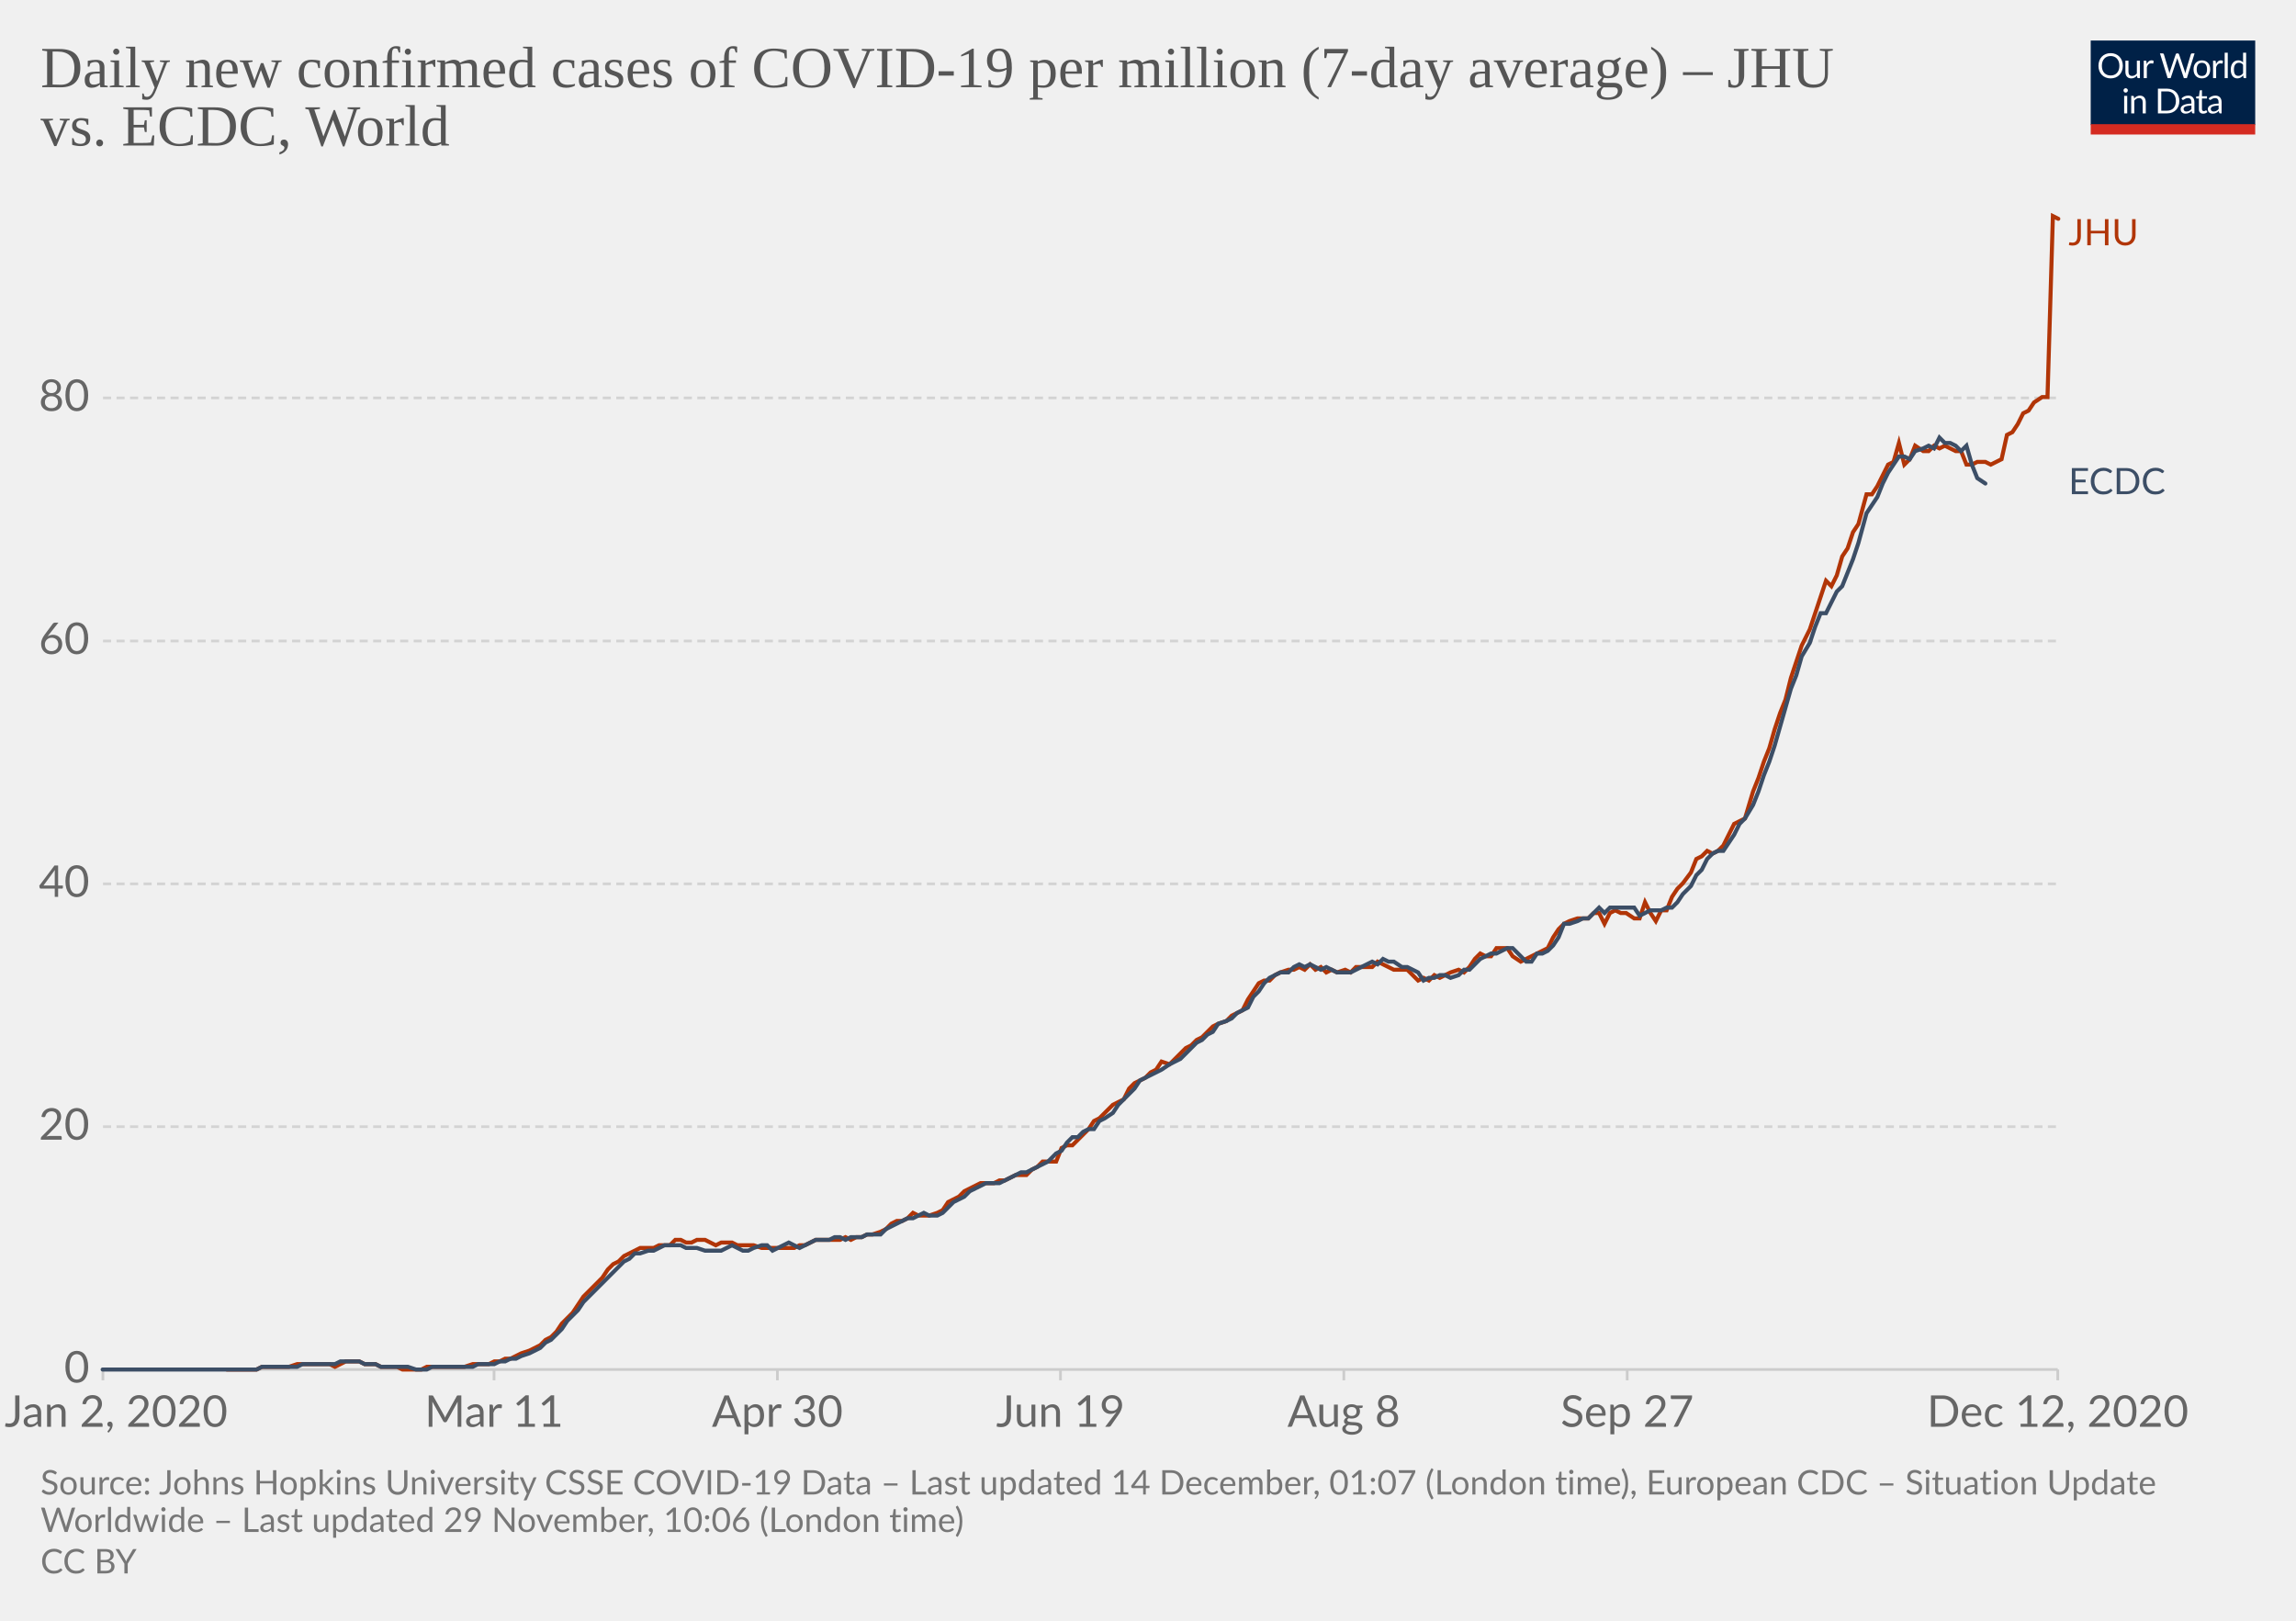
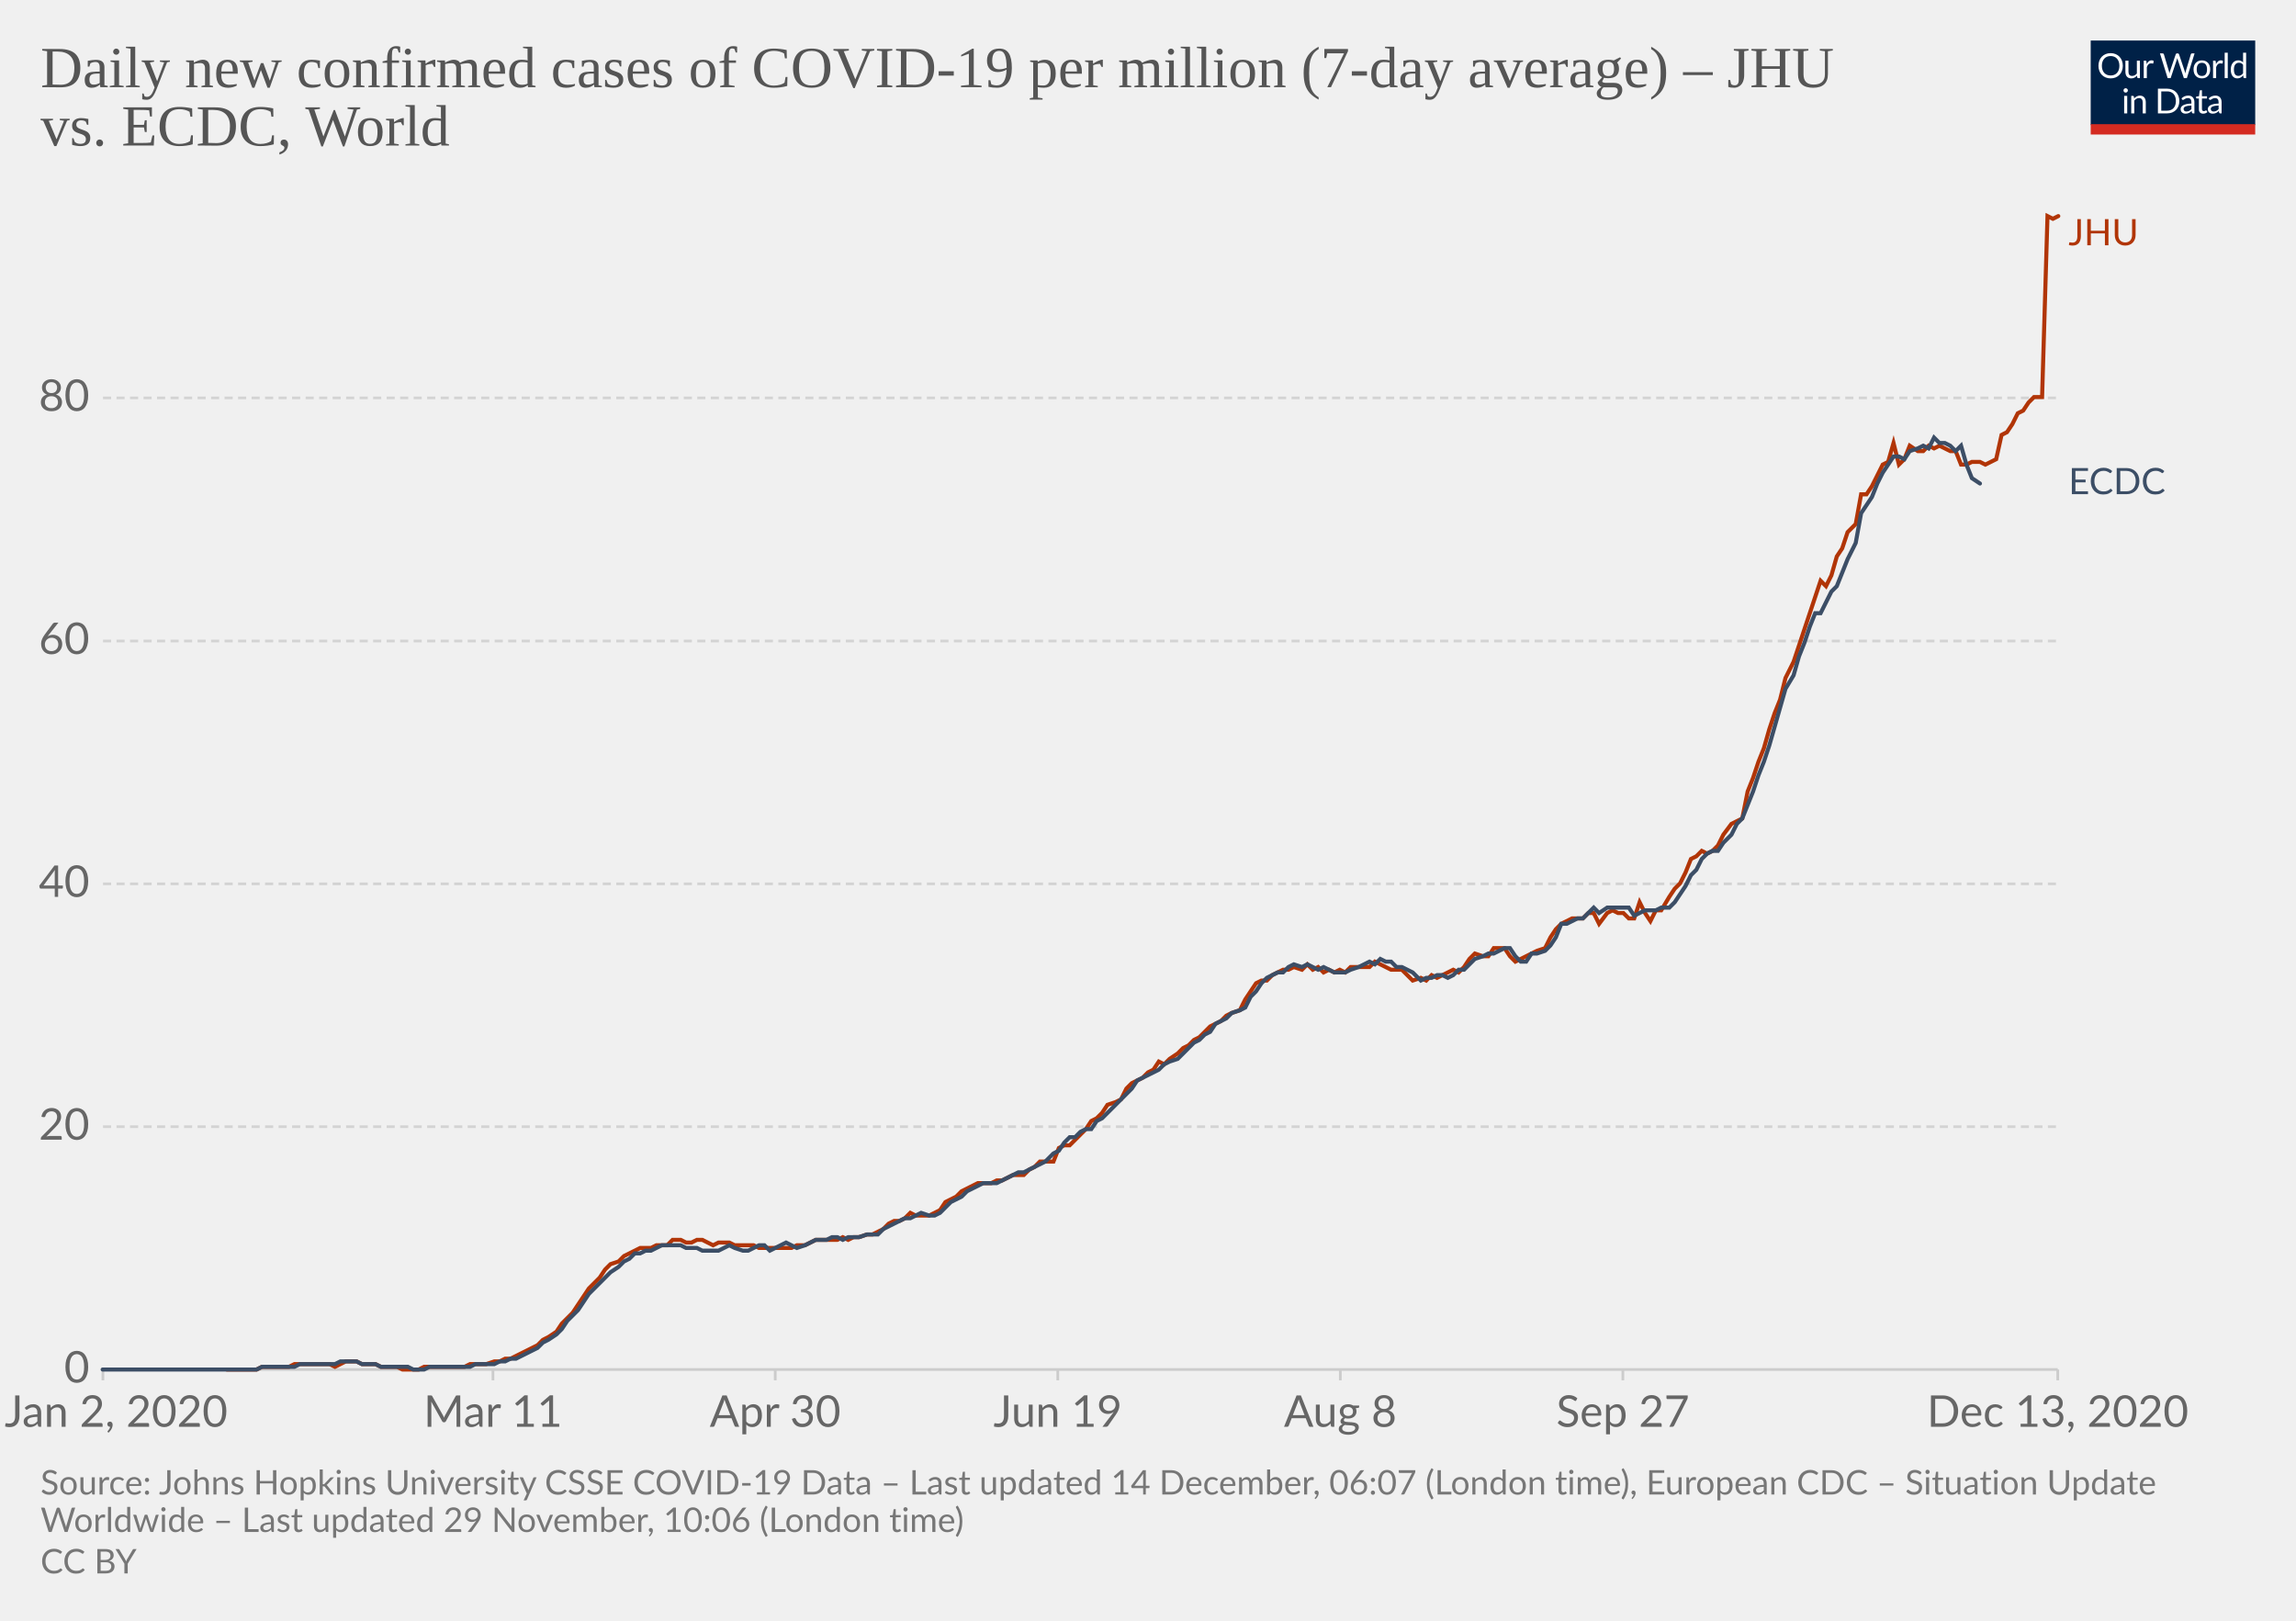
<svg xmlns="http://www.w3.org/2000/svg" version="1.1" style="background-color:#fff;-webkit-font-smoothing:antialiased" width="850" height="600" viewBox="0 0 850 600" font-family="Lato,'Helvetica Neue',Helvetica,Arial,sans-serif" font-size="18" text-rendering="optimizeLegibility">
  <g class="HeaderView">
    <g transform="matrix(.29 0 0 .29 774 15)">
      <svg width="210" height="120" viewBox="0 0 210 120" fill="none">
        <g clip-path="url(#clip0)">
          <path d="M0 0h210v107.89H0V0z" fill="#002147" />
          <path d="M40.98 32.25c0 2.36-.38 4.53-1.12 6.51a14.26 14.26 0 01-8.1 8.4c-1.9.78-4.02 1.17-6.34 1.17a16.6 16.6 0 01-6.33-1.17 14.31 14.31 0 01-8.08-8.4 18.29 18.29 0 01-1.12-6.51c0-2.36.38-4.53 1.12-6.5a14.32 14.32 0 018.07-8.44c1.92-.8 4.03-1.19 6.34-1.19 2.32 0 4.43.4 6.34 1.19 1.92.8 3.56 1.9 4.93 3.34a14.87 14.87 0 013.17 5.1 18.1 18.1 0 011.12 6.5zm-4.38 0c0-1.94-.26-3.68-.8-5.22a10.91 10.91 0 00-2.24-3.89 9.68 9.68 0 00-3.52-2.46 11.95 11.95 0 00-4.62-.86c-1.68 0-3.21.28-4.6.86a9.88 9.88 0 00-3.54 2.46 10.91 10.91 0 00-2.24 3.9c-.53 1.53-.8 3.27-.8 5.2 0 1.94.27 3.68.8 5.22a11.17 11.17 0 002.24 3.9 10.01 10.01 0 003.55 2.44c1.38.56 2.9.83 4.6.83 1.7 0 3.24-.27 4.61-.83a9.8 9.8 0 003.52-2.44 11.17 11.17 0 002.25-3.9c.53-1.54.8-3.28.8-5.21zm26.22-6.54V48H60.5c-.56 0-.9-.27-1.05-.81l-.31-2.4a12.45 12.45 0 01-3.26 2.6c-1.2.64-2.58.96-4.13.96-1.22 0-2.3-.2-3.24-.6a6.52 6.52 0 01-2.33-1.7 7.37 7.37 0 01-1.43-2.67c-.3-1.04-.46-2.2-.46-3.45V25.7h3.91v14.22c0 1.68.38 2.99 1.15 3.91.77.93 1.96 1.39 3.54 1.39 1.16 0 2.24-.27 3.23-.82a10.42 10.42 0 002.8-2.28V25.7h3.91zm8.61 4.47a9.94 9.94 0 012.6-3.56 5.64 5.64 0 013.76-1.3c.47 0 .92.05 1.34.15.44.1.83.27 1.17.49l-.3 2.92c-.09.37-.3.55-.66.55-.2 0-.5-.04-.9-.13a6.21 6.21 0 00-3.24.18c-.54.2-1.03.5-1.47.92-.42.4-.81.9-1.17 1.5-.33.58-.64 1.26-.92 2.02V48H67.7V25.71h2.25c.42 0 .72.08.88.25.16.16.27.44.33.83l.26 3.39zm61.16-13.7L122.75 48h-3.82l-7.99-24.05a21.95 21.95 0 01-.42-1.58 38.36 38.36 0 01-.44 1.58L102.05 48h-3.83L88.4 16.47h3.54c.38 0 .7.1.95.29.26.2.43.43.5.73l6.52 21.9c.1.4.2.83.28 1.28.1.46.2.94.29 1.46l.3-1.46c.12-.47.25-.9.38-1.27l7.41-21.91c.1-.25.26-.48.51-.69.27-.22.58-.33.95-.33h1.23c.38 0 .69.1.92.29.24.2.41.43.53.73l7.4 21.9a28.4 28.4 0 01.68 2.62 29.52 29.52 0 01.52-2.61l6.54-21.91c.07-.27.23-.5.48-.7.27-.21.58-.32.95-.32h3.32zm9.35 8.88c1.63 0 3.1.27 4.4.82a9.43 9.43 0 015.46 5.94c.5 1.4.74 2.98.74 4.73 0 1.76-.25 3.34-.74 4.75a9.43 9.43 0 01-5.46 5.92c-1.3.52-2.77.79-4.4.79-1.64 0-3.12-.27-4.44-.8a9.42 9.42 0 01-3.35-2.3c-.92-1-1.63-2.2-2.13-3.61-.49-1.41-.73-3-.73-4.75s.24-3.33.73-4.73c.5-1.43 1.2-2.64 2.13-3.63a9.4 9.4 0 013.35-2.31c1.32-.55 2.8-.82 4.44-.82zm0 19.89c2.2 0 3.84-.73 4.93-2.2 1.08-1.48 1.63-3.54 1.63-6.18 0-2.66-.55-4.72-1.63-6.2-1.09-1.49-2.73-2.23-4.93-2.23-1.12 0-2.09.2-2.93.57a5.7 5.7 0 00-2.06 1.65 7.5 7.5 0 00-1.24 2.67c-.26 1.04-.4 2.22-.4 3.54 0 2.64.55 4.7 1.64 6.18 1.1 1.47 2.76 2.2 4.99 2.2zm17.97-15.07a9.94 9.94 0 012.6-3.56 5.64 5.64 0 013.76-1.3c.47 0 .91.05 1.34.15.44.1.83.27 1.16.49l-.28 2.92c-.09.37-.31.55-.66.55-.2 0-.5-.04-.9-.13a6.2 6.2 0 00-3.24.18c-.54.2-1.03.5-1.47.92-.43.4-.82.9-1.17 1.5a13.1 13.1 0 00-.92 2.02V48h-3.94V25.71h2.24c.43 0 .72.08.88.25.17.16.28.44.33.83l.27 3.39zm15.04-14.59V48h-3.92V15.6h3.92zm19.55 15.43a6.22 6.22 0 00-2.38-2.05 6.7 6.7 0 00-2.86-.6c-2.07 0-3.66.75-4.77 2.23-1.12 1.48-1.68 3.6-1.68 6.33 0 1.46.13 2.7.38 3.74a7.29 7.29 0 001.1 2.56 4.35 4.35 0 001.78 1.45c.7.3 1.5.46 2.4.46 1.29 0 2.41-.3 3.36-.88a9.6 9.6 0 002.67-2.49V31.02zm3.91-15.43V48h-2.33c-.56 0-.9-.27-1.06-.81l-.35-2.71a12.13 12.13 0 01-3.25 2.77 8.28 8.28 0 01-4.23 1.06 7.31 7.31 0 01-6.14-2.9c-.73-.96-1.3-2.15-1.69-3.57a18.35 18.35 0 01.07-9.48 11.29 11.29 0 011.89-3.7 8.7 8.7 0 017.06-3.34 7.96 7.96 0 016.12 2.62V15.59h3.91zM46.61 70.71V93H42.7V70.71h3.91zm.84-7c0 .39-.08.75-.24 1.09a2.81 2.81 0 01-1.52 1.47 2.67 2.67 0 01-2.16 0 2.9 2.9 0 01-1.45-1.47 2.67 2.67 0 010-2.16c.15-.35.35-.65.6-.9.25-.27.53-.47.85-.62a2.67 2.67 0 012.16 0c.35.15.65.35.9.62.27.25.47.55.62.9.16.34.24.7.24 1.08zm7.97 10.24c.49-.54 1-1.04 1.54-1.48a9.85 9.85 0 013.66-1.84 8.96 8.96 0 015.43.35c.94.4 1.72.97 2.33 1.71a7.36 7.36 0 011.43 2.67c.32 1.04.49 2.19.49 3.45V93h-3.94V78.81c0-1.69-.4-3-1.17-3.92-.76-.93-1.93-1.4-3.5-1.4a6.6 6.6 0 00-3.25.83c-1 .56-1.92 1.31-2.77 2.27V93h-3.94V70.71h2.35c.56 0 .9.28 1.04.82l.3 2.42zm57.7 3.3c0 2.36-.37 4.5-1.11 6.44a14.3 14.3 0 01-3.17 4.98 14.1 14.1 0 01-4.93 3.2c-1.9.76-4.02 1.13-6.33 1.13H85.8V61.47h11.77c2.31 0 4.42.39 6.33 1.15a13.8 13.8 0 018.1 8.18 17.75 17.75 0 011.12 6.45zm-4.37 0c0-1.94-.26-3.67-.8-5.2a10.94 10.94 0 00-2.23-3.87 9.57 9.57 0 00-3.53-2.42 12.23 12.23 0 00-4.61-.83h-7.5v24.62h7.5c1.7 0 3.24-.28 4.61-.84a9.7 9.7 0 003.53-2.4 10.94 10.94 0 002.24-3.87c.53-1.53.8-3.26.8-5.2zm19.8 5.72c-1.8.06-3.34.2-4.62.44-1.26.22-2.3.51-3.1.88-.8.36-1.37.8-1.74 1.3-.35.5-.53 1.05-.53 1.67 0 .58.1 1.1.3 1.52a3 3 0 00.76 1.05c.34.27.73.46 1.17.6.45.11.94.17 1.45.17a7.28 7.28 0 003.5-.81 11.95 11.95 0 002.82-2.2v-4.62zm-12.65-9.11a12.73 12.73 0 013.98-2.66c1.43-.59 3-.88 4.73-.88 1.25 0 2.36.2 3.33.61a6.81 6.81 0 013.94 4.38c.33 1.04.5 2.19.5 3.43V93h-1.74a1.8 1.8 0 01-.88-.18c-.2-.13-.36-.38-.48-.74l-.44-2.12c-.59.55-1.16 1.03-1.72 1.46a9.48 9.48 0 01-3.74 1.7c-.69.15-1.46.23-2.3.23-.87 0-1.69-.12-2.45-.35a5.34 5.34 0 01-3.34-2.93 6.64 6.64 0 01-.49-2.64c0-.88.25-1.72.73-2.53a6.33 6.33 0 012.35-2.17c1.09-.63 2.5-1.15 4.25-1.54 1.75-.41 3.89-.65 6.42-.7v-1.75c0-1.73-.37-3.03-1.12-3.91-.75-.9-1.84-1.34-3.28-1.34-.97 0-1.78.12-2.44.37-.64.23-1.2.5-1.7.81l-1.23.82c-.33.23-.67.35-1 .35-.27 0-.5-.07-.69-.2a2.1 2.1 0 01-.48-.53l-.7-1.25zm27.67 19.5c-1.76 0-3.12-.5-4.07-1.48-.94-.98-1.41-2.4-1.41-4.25V74h-2.68a.9.9 0 01-.6-.2c-.16-.14-.24-.36-.24-.66v-1.56l3.65-.46.9-6.89a.9.9 0 01.29-.52.88.88 0 01.62-.22H142v7.67h6.44V74H142v13.38c0 .94.22 1.63.68 2.09.45.45 1.04.68 1.76.68a3.21 3.21 0 001.85-.53l.55-.35c.16-.12.3-.18.41-.18.2 0 .4.13.55.38l1.15 1.87a7.45 7.45 0 01-2.44 1.5c-.96.35-1.94.52-2.95.52zm19.68-10.4c-1.8.07-3.34.21-4.62.45-1.26.22-2.3.51-3.1.88-.8.36-1.37.8-1.74 1.3-.35.5-.53 1.05-.53 1.67 0 .58.1 1.1.3 1.52.18.42.44.77.76 1.05.34.27.73.46 1.17.6.45.11.94.17 1.45.17a7.3 7.3 0 003.5-.81 12.04 12.04 0 002.82-2.2v-4.62zm-12.65-9.1a12.72 12.72 0 013.99-2.66c1.42-.59 3-.88 4.72-.88 1.25 0 2.36.2 3.33.61a6.81 6.81 0 013.94 4.38c.33 1.04.5 2.19.5 3.43V93h-1.74a1.8 1.8 0 01-.88-.18c-.2-.13-.36-.38-.48-.74l-.44-2.12c-.59.55-1.16 1.03-1.72 1.46a9.48 9.48 0 01-3.74 1.7c-.69.15-1.46.23-2.3.23-.87 0-1.69-.12-2.45-.35a5.33 5.33 0 01-3.34-2.93 6.62 6.62 0 01-.49-2.64c0-.88.25-1.72.73-2.53a6.33 6.33 0 012.35-2.17c1.09-.63 2.5-1.15 4.25-1.54a31.2 31.2 0 016.42-.7v-1.75c0-1.73-.37-3.03-1.12-3.91-.75-.9-1.84-1.34-3.28-1.34-.97 0-1.78.12-2.44.37-.64.23-1.2.5-1.7.81-.46.3-.87.57-1.22.82-.34.23-.68.35-1.02.35-.26 0-.49-.07-.68-.2a1.88 1.88 0 01-.48-.53l-.7-1.25z" fill="#fff" />
          <path fill="#D42B21" d="M0 106.79h210V120H0z" />
        </g>
        <defs>
          <clipPath id="clip0">
            <path fill="#fff" d="M0 0h210v120H0z" />
          </clipPath>
        </defs>
      </svg>
    </g>
    <a href="https://ourworldindata.org/grapher/daily-covid-cases-per-million-jhu-vs-ecdc?tab=chart&amp;stackMode=absolute&amp;region=World" target="_blank" rel="noopener" font-family="&quot;Playfair Display&quot;,Georgia,&quot;Times New Roman&quot;,serif">
      <text font-size="21.6" x="15" y="32.3" fill="#555">
        <tspan x="15" y="32.28">Daily new confirmed cases of COVID-19 per million (7-day average) – JHU</tspan>
        <tspan x="15" y="53.88">vs. ECDC, World</tspan>
      </text>
    </a>
  </g>
  <g class="LineChart">
    <defs>
      <clipPath id="a">
        <path d="M28.14 0h830v896.4h-830z" />
      </clipPath>
    </defs>
    <g class="DualAxisView">
      <g class="HorizontalAxis">
-         <path stroke="#ccc" d="M38.1 507v4M182.9 507v4M287.8 507v4M392.6 507v4M497.5 507v4M602.4 507v4M761.8 507v4" />
+         <path stroke="#ccc" d="M38.1 507v4M182.5 507v4M287 507v4M391.6 507v4M496.2 507v4M600.8 507v4M761.8 507v4" />
        <text x="43" y="528.2" fill="#666" text-anchor="middle" font-size="16.2">Jan 2, 2020</text>
-         <text x="182.9" y="528.2" fill="#666" text-anchor="middle" font-size="16.2">Mar 11</text>
-         <text x="287.8" y="528.2" fill="#666" text-anchor="middle" font-size="16.2">Apr 30</text>
-         <text x="392.6" y="528.2" fill="#666" text-anchor="middle" font-size="16.2">Jun 19</text>
-         <text x="497.5" y="528.2" fill="#666" text-anchor="middle" font-size="16.2">Aug 8</text>
-         <text x="602.4" y="528.2" fill="#666" text-anchor="middle" font-size="16.2">Sep 27</text>
-         <text x="761.8" y="528.2" fill="#666" text-anchor="middle" font-size="16.2">Dec 12, 2020</text>
+         <text x="182.5" y="528.2" fill="#666" text-anchor="middle" font-size="16.2">Mar 11</text>
+         <text x="287" y="528.2" fill="#666" text-anchor="middle" font-size="16.2">Apr 30</text>
+         <text x="391.6" y="528.2" fill="#666" text-anchor="middle" font-size="16.2">Jun 19</text>
+         <text x="496.2" y="528.2" fill="#666" text-anchor="middle" font-size="16.2">Aug 8</text>
+         <text x="600.8" y="528.2" fill="#666" text-anchor="middle" font-size="16.2">Sep 27</text>
+         <text x="761.8" y="528.2" fill="#666" text-anchor="middle" font-size="16.2">Dec 13, 2020</text>
      </g>
      <g class="VerticalAxis" fill="#666" dominant-baseline="middle" text-anchor="end" font-size="16.2">
        <text x="33.14" y="507">0</text>
        <text x="33.14" y="417.1">20</text>
        <text x="33.14" y="327.2">40</text>
        <text x="33.14" y="237.3">60</text>
        <text x="33.14" y="147.3">80</text>
      </g>
      <g class="AxisGridLines horizontalLines">
        <path stroke="#ccc" d="M38.14 507h723.65" />
        <path stroke="#d3d3d3" stroke-dasharray="3,2" d="M38.14 417.1h723.65M38.14 327.2h723.65M38.14 237.3h723.65M38.14 147.3h723.65" />
      </g>
    </g>
    <g clip-path="url(#a)">
      <g class="LineLabels" cursor="default">
        <g class="legendMark">
          <text font-size="13.5" x="765.8" y="90.8" fill="#B13507">
            <tspan x="765.79" y="90.8">JHU</tspan>
          </text>
        </g>
        <g class="legendMark">
          <text font-size="13.5" x="765.8" y="183" fill="#3C4E66">
            <tspan x="765.79" y="182.95">ECDC</tspan>
          </text>
        </g>
      </g>
      <g class="Lines">
        <g class="key-World_0">
-           <path stroke="#B13507" stroke-linecap="round" d="M84 507h11l2-1h10l3-1h12l2 1 2-1 2-1h5l2 1h4l2 1h6l2 1h7l2-1h14l3-1h6l2-1h2l2-1h2l2-1 2-1 3-1 2-1 2-1 2-2 2-1 2-2 2-3 2-2 2-2 2-3 2-3 3-3 2-2 2-2 2-3 2-2 2-1 2-2 2-1 2-1 2-1h5l2-1h4l2-2h2l2 1h2l2-1h3l2 1 2 1 2-1h4l2 1h6l3 1h12l2-1h2l2-1 2-1h9l2-1 2 1 2-1h2l2-1h2l3-1 2-1 2-2 2-1h2l2-1 2-2 2 1h4l3-1 2-1 2-3 2-1 2-1 2-2 2-1 2-1 2-1h5l2-1h2l2-1 2-1h4l2-2 2-1 2-2h5l2-5 2-1h2l2-2 2-2 2-2 2-3 2-1 2-2 3-3 2-1 2-1 2-4 2-2 2-1 2-1 2-2 2-1 2-3 3 1 2-2 2-2 2-2 2-1 2-2 2-1 2-2 2-2 2-1 3-1 2-2 2-1 2-1 2-4 2-3 2-3 2-1h2l2-2 2-1 3-1h2l2-1 2 1 2-2 2 2 2-1 2 2 2-1 2 1 3-1 2 1 2-2h6l2-2 2 1 2 1 2 1h5l2 2 2 2 2-1 2 1 2-2 2 1 2-1 2-1 3-1 2 1 2-2 2-3 2-2 2 1h2l2-3h4l2 3 3 2 2-1 2-1 2-1 2-1 2-1 2-4 2-3 2-2 2-1 3-1h4l2-2h2l2 4 2-4 2-1 2 1h2l3 2h2l2-6 2 4 2 3 2-4h2l2-5 2-3 2-2 3-4 2-5 2-1 2-2 2 1 2-1 2-2 2-4 2-4 2-1 2-1 3-10 2-5 2-6 2-5 2-7 2-6 2-5 2-8 2-6 2-6 3-6 2-6 2-6 2-6 2 2 2-4 2-7 2-3 2-6 2-3 3-11h2l2-3 2-4 2-4 2-1 2-7 2 8 2-2 2-5 3 2h2l2-2 2 1 2-1 2 1 2 1h2l2 5h2l2-1h3l2 1 2-1 2-1 2-9 2-1 2-3 2-4 2-1 2-3 3-2h2l2-67 2 1" fill="none" stroke-width="1.5" />
+           <path stroke="#B13507" stroke-linecap="round" d="M84 507h11l2-1h10l2-1h13l2 1 2-1 2-1h4l2 1h5l2 1h6l2 1h6l2-1h15l2-1h6l3-1h2l2-1h2l2-1 2-1 2-1 2-1 2-1 2-2 2-1 3-2 2-3 2-2 2-2 2-3 2-3 2-3 2-2 2-2 2-3 2-2 3-1 2-2 2-1 2-1 2-1h4l2-1h4l2-2h3l2 1h2l2-1h2l2 1 2 1 2-1h4l2 1h7l2 1h12l2-1h3l2-1 2-1h8l2-1 2 1 2-1h2l3-1h2l2-1 2-1 2-2 2-1h2l2-1 2-2 2 1h5l2-1 2-1 2-3 2-1 2-1 2-2 2-1 2-1 2-1h5l2-1h2l2-1 2-1h4l2-2 2-1 2-2h5l2-5 2-1h2l2-2 2-2 2-2 2-3 2-1 2-2 2-3 3-1 2-1 2-4 2-2 2-1 2-1 2-2 2-1 2-3 2 1 2-2 3-2 2-2 2-1 2-2 2-1 2-2 2-2 2-1 2-1 2-2 2-1 3-1 2-4 2-3 2-3 2-1h2l2-2 2-1 2-1h2l2-1 3 1 2-2 2 2 2-1 2 2 2-1 2 1 2-1 2 1 2-2h7l2-2 2 1 2 1 2 1h4l2 2 2 2 3-1 2 1 2-2 2 1 2-1 2-1 2-1 2 1 2-2 2-3 2-2 3 1h2l2-3h4l2 3 2 2 2-1 2-1 2-1 2-1 3-1 2-4 2-3 2-2 2-1 2-1h4l2-2h2l2 4 3-4 2-1 2 1h2l2 2h2l2-6 2 4 2 3 2-4h2l3-5 2-3 2-2 2-4 2-5 2-1 2-2 2 1 2-1 2-2 2-4 3-4 2-1 2-1 2-10 2-5 2-6 2-5 2-7 2-6 2-5 2-8 3-6 2-6 2-6 2-6 2-6 2-6 2 2 2-4 2-7 2-3 2-6 3-3 2-11h2l2-3 2-4 2-4 2-1 2-7 2 8 2-2 2-5 3 2h2l2-2 2 1 2-1 2 1 2 1h2l2 5h2l2-1h3l2 1 2-1 2-1 2-9 2-1 2-3 2-4 2-1 2-3 2-2h3l2-67 2 1 2-1" fill="none" stroke-width="1.5" />
        </g>
        <g class="key-World_1">
-           <path stroke="#3C4E66" stroke-linecap="round" d="M38 507h57l2-1h13l2-1h12l2-1h7l2 1h4l2 1h10l3 1h4l2-1h15l2-1h6l2-1h2l2-1h2l2-1 3-1 2-1 2-1 2-2 2-1 2-2 2-2 2-3 2-2 2-2 2-3 3-3 2-2 2-2 2-2 2-2 2-2 2-2 2-1 2-2h2l3-1h2l2-1 2-1h6l2 1h4l3 1h6l2-1 2-1 2 1 2 1h2l2-1 3-1h2l2 2 2-1 2-1 2-1 2 1 2 1 2-1 2-1 2-1h5l2-1h2l2 1 2-1h4l2-1h5l2-2 2-1 2-1 2-1 2-1h2l2-1 2-1 2 1h3l2-1 2-2 2-2 2-1 2-1 2-2 2-1 2-1 2-1h5l2-1 2-1 2-1 2-1h2l2-1 2-1 2-1 2-1 3-3 2-1 2-3 2-2h2l2-2 2-1h2l2-3 2-1 3-2 2-3 2-2 2-2 2-2 2-3 2-1 2-1 2-1 2-1 3-2 2-1 2-1 2-2 2-2 2-2 2-1 2-2 2-1 2-3 3-1 2-1 2-2 2-1 2-1 2-4 2-2 2-3 2-2 2-1 2-1h3l2-2 2-1 2 1 2-1 2 1 2 1 2-1 2 1 2 1h5l2-1 2-1 2-1 2-1 2 1 2-2 2 1h2l3 2h2l2 1 2 1 2 3 2-1h2l2-1h2l2 1 3-1 2-2h2l2-2 2-2 2-1 2-1h2l2-1 2-1h2l3 3 2 2h2l2-3h2l2-1 2-2 2-3 2-5h2l3-1 2-1h2l2-2 2-2 2 2 2-2h9l2 3 2-1 2-1h4l2-1h2l2-2 2-3 3-3 2-4 2-2 2-4 2-2 2-1h2l2-3 2-3 2-4 2-2 3-5 2-5 2-6 2-5 2-6 2-7 2-7 2-7 2-5 2-7 3-5 2-6 2-5h2l2-4 2-4 2-2 2-5 2-5 2-6 3-11 2-3 2-3 2-5 2-4 2-3 2-3h2l2 1 2-3 3-1 2-1 2 1 2-4 2 2h2l2 1 2 2 2-2 2 7 2 5 3 2" fill="none" stroke-width="1.5" />
+           <path stroke="#3C4E66" stroke-linecap="round" d="M38 507h57l2-1h12l2-1h13l2-1h6l2 1h5l2 1h10l2 1h4l2-1h15l2-1h7l2-1h2l2-1h2l2-1 2-1 2-1 2-1 2-2 2-1 3-2 2-2 2-3 2-2 2-2 2-3 2-3 2-2 2-2 2-2 2-2 3-2 2-2 2-1 2-2h2l2-1h2l2-1 2-1h7l2 1h4l2 1h6l2-1 2-1 2 1 3 1h2l2-1 2-1h2l2 2 2-1 2-1 2-1 2 1 2 1 3-1 2-1 2-1h4l2-1h2l2 1 2-1h4l3-1h4l2-2 2-1 2-1 2-1 2-1h2l2-1 2-1 3 1h2l2-1 2-2 2-2 2-1 2-1 2-2 2-1 2-1 2-1h5l2-1 2-1 2-1 2-1h2l2-1 2-1 2-1 2-1 3-3 2-1 2-3 2-2h2l2-2 2-1h2l2-3 2-1 2-2 3-3 2-2 2-2 2-2 2-3 2-1 2-1 2-1 2-1 2-2 2-1 3-1 2-2 2-2 2-2 2-1 2-2 2-1 2-3 2-1 2-1 2-2 3-1 2-1 2-4 2-2 2-3 2-2 2-1 2-1h2l2-2 2-1 3 1 2-1 2 1 2 1 2-1 2 1 2 1h4l2-1 3-1 2-1 2-1 2 1 2-2 2 1h2l2 2h2l2 1 2 1 3 3 2-1h2l2-1h2l2 1 2-1 2-2h2l2-2 2-2 3-1 2-1h2l2-1 2-1h2l2 3 2 2h2l2-3h2l3-1 2-2 2-3 2-5h2l2-1 2-1h2l2-2 2-2 2 2 3-2h8l2 3 2-1 2-1h4l2-1h3l2-2 2-3 2-3 2-4 2-2 2-4 2-2 2-1h2l2-3 3-3 2-4 2-2 2-5 2-5 2-6 2-5 2-6 2-7 2-7 2-7 3-5 2-7 2-5 2-6 2-5h2l2-4 2-4 2-2 2-5 2-5 3-6 2-11 2-3 2-3 2-5 2-4 2-3 2-3h2l2 1 2-3 3-1 2-1 2 1 2-4 2 2h2l2 1 2 2 2-2 2 7 2 5 3 2" fill="none" stroke-width="1.5" />
        </g>
      </g>
    </g>
  </g>
  <g class="SourcesFooter" fill="#777">
    <g class="clickable" fill="#777">
      <text font-size="12.6" x="15" y="553.3">
-         <tspan x="15" y="553.28">Source: Johns Hopkins University CSSE COVID-19 Data – Last updated 14 December, 01:07 (London time), European CDC – Situation Update</tspan>
+         <tspan x="15" y="553.28">Source: Johns Hopkins University CSSE COVID-19 Data – Last updated 14 December, 06:07 (London time), European CDC – Situation Update</tspan>
        <tspan x="15" y="567.14">Worldwide – Last updated 29 November, 10:06 (London time)</tspan>
      </text>
    </g>
    <text font-size="12.6" x="15" y="582.5">
      <tspan x="15" y="582.48">
        <a class="cclogo" href="http://creativecommons.org/licenses/by/4.0/deed.en_US" target="_blank" fill="#777">CC BY</a>
      </tspan>
    </text>
  </g>
</svg>
